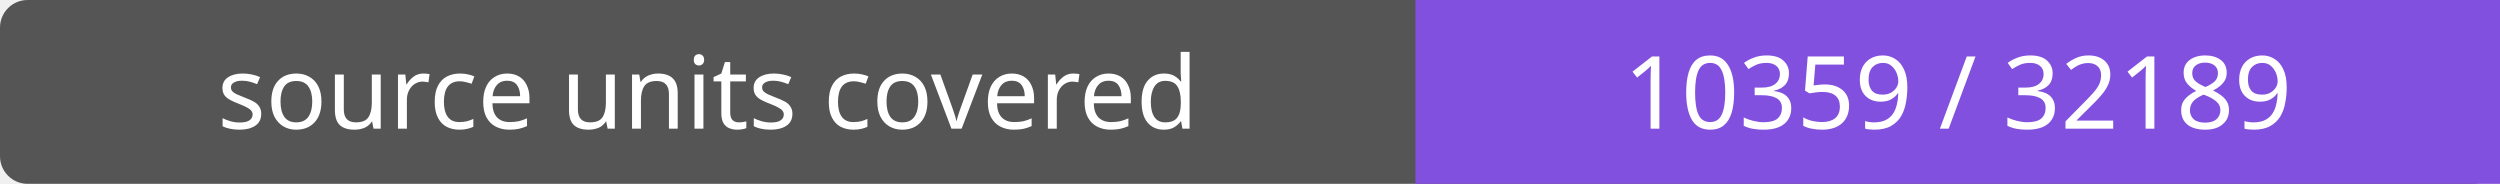
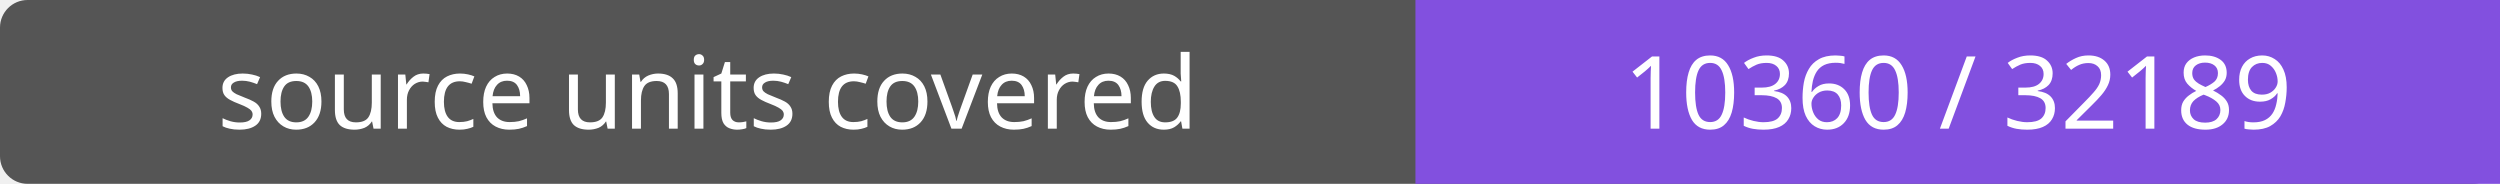
- <svg xmlns="http://www.w3.org/2000/svg" width="272" height="20" role="img" aria-label="source units covered: 10359 / 32189">
+ <svg xmlns="http://www.w3.org/2000/svg" width="272" height="20" role="img" aria-label="source units covered: 10360 / 32189">
  <rect width="272" height="20" rx="3" fill="#555" />
  <path fill="#8250df" d="M154 0h118v20H154z" />
  <g fill="#fff" text-anchor="middle" font-family="Verdana,sans-serif" font-size="11">
    <text x="77.0" y="14">source units covered</text>
-     <text x="213.0" y="14">10359 / 32189</text>
+     <text x="213.0" y="14">10360 / 32189</text>
  </g>
</svg>
